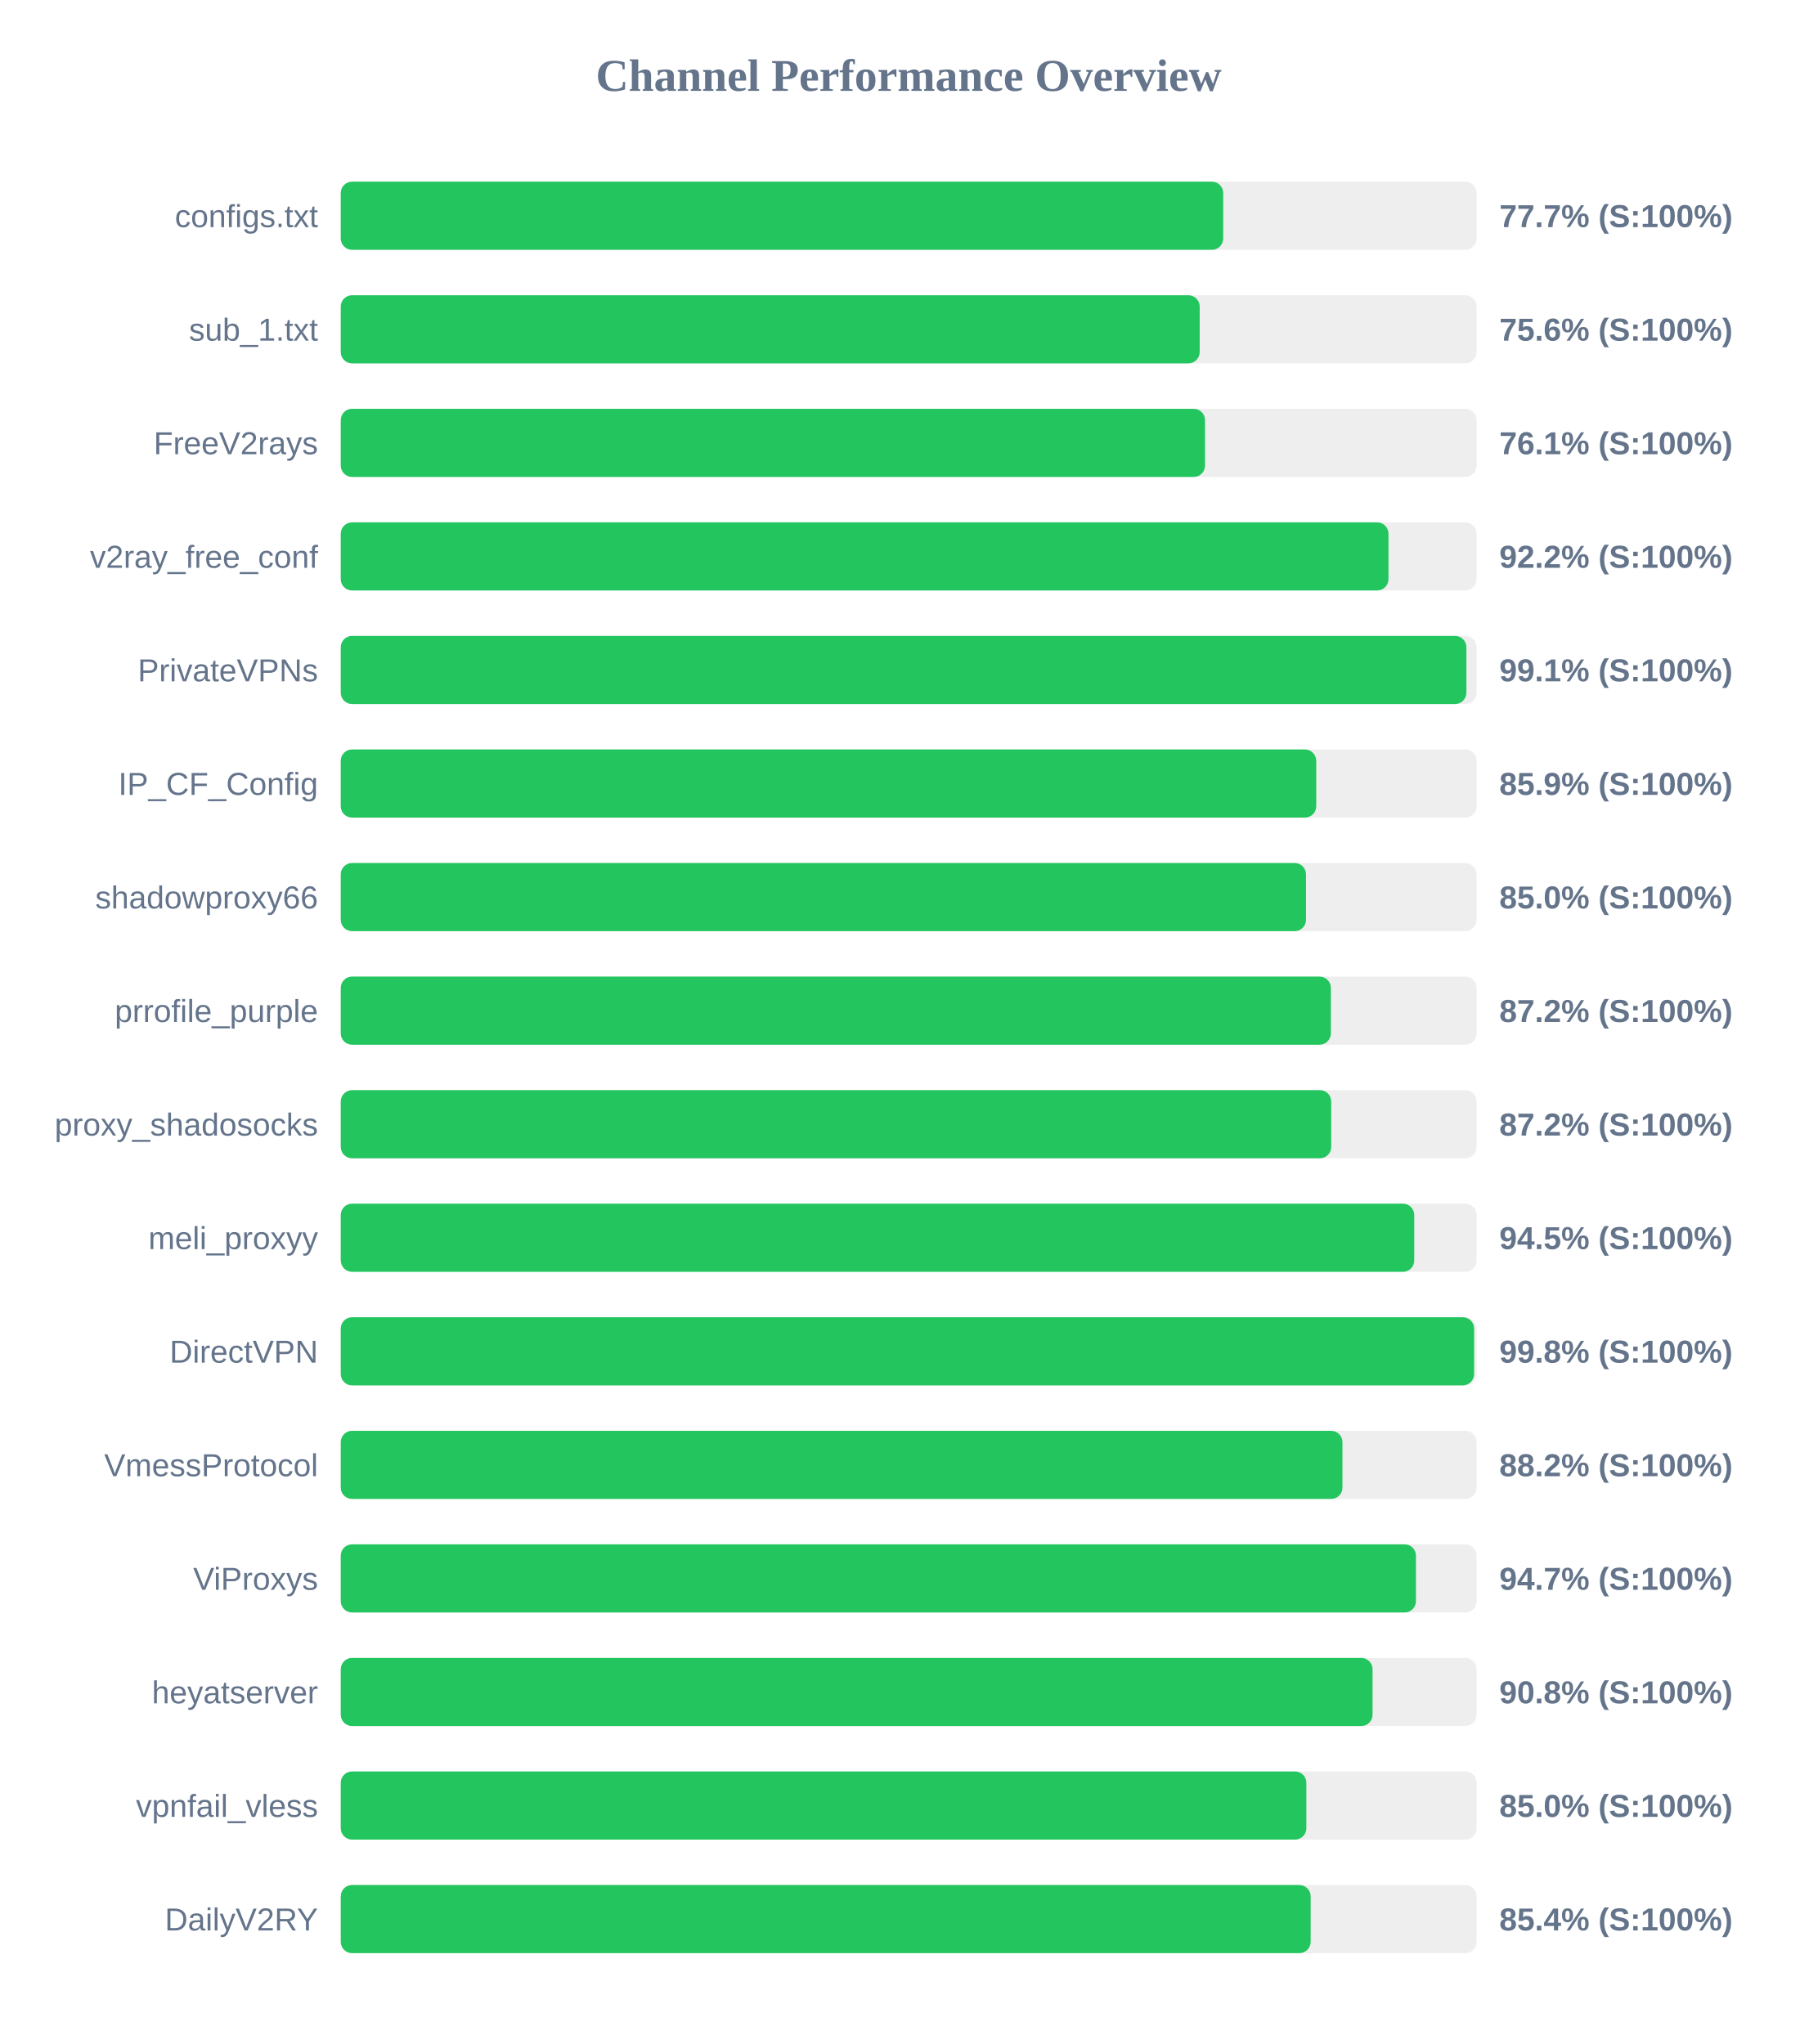
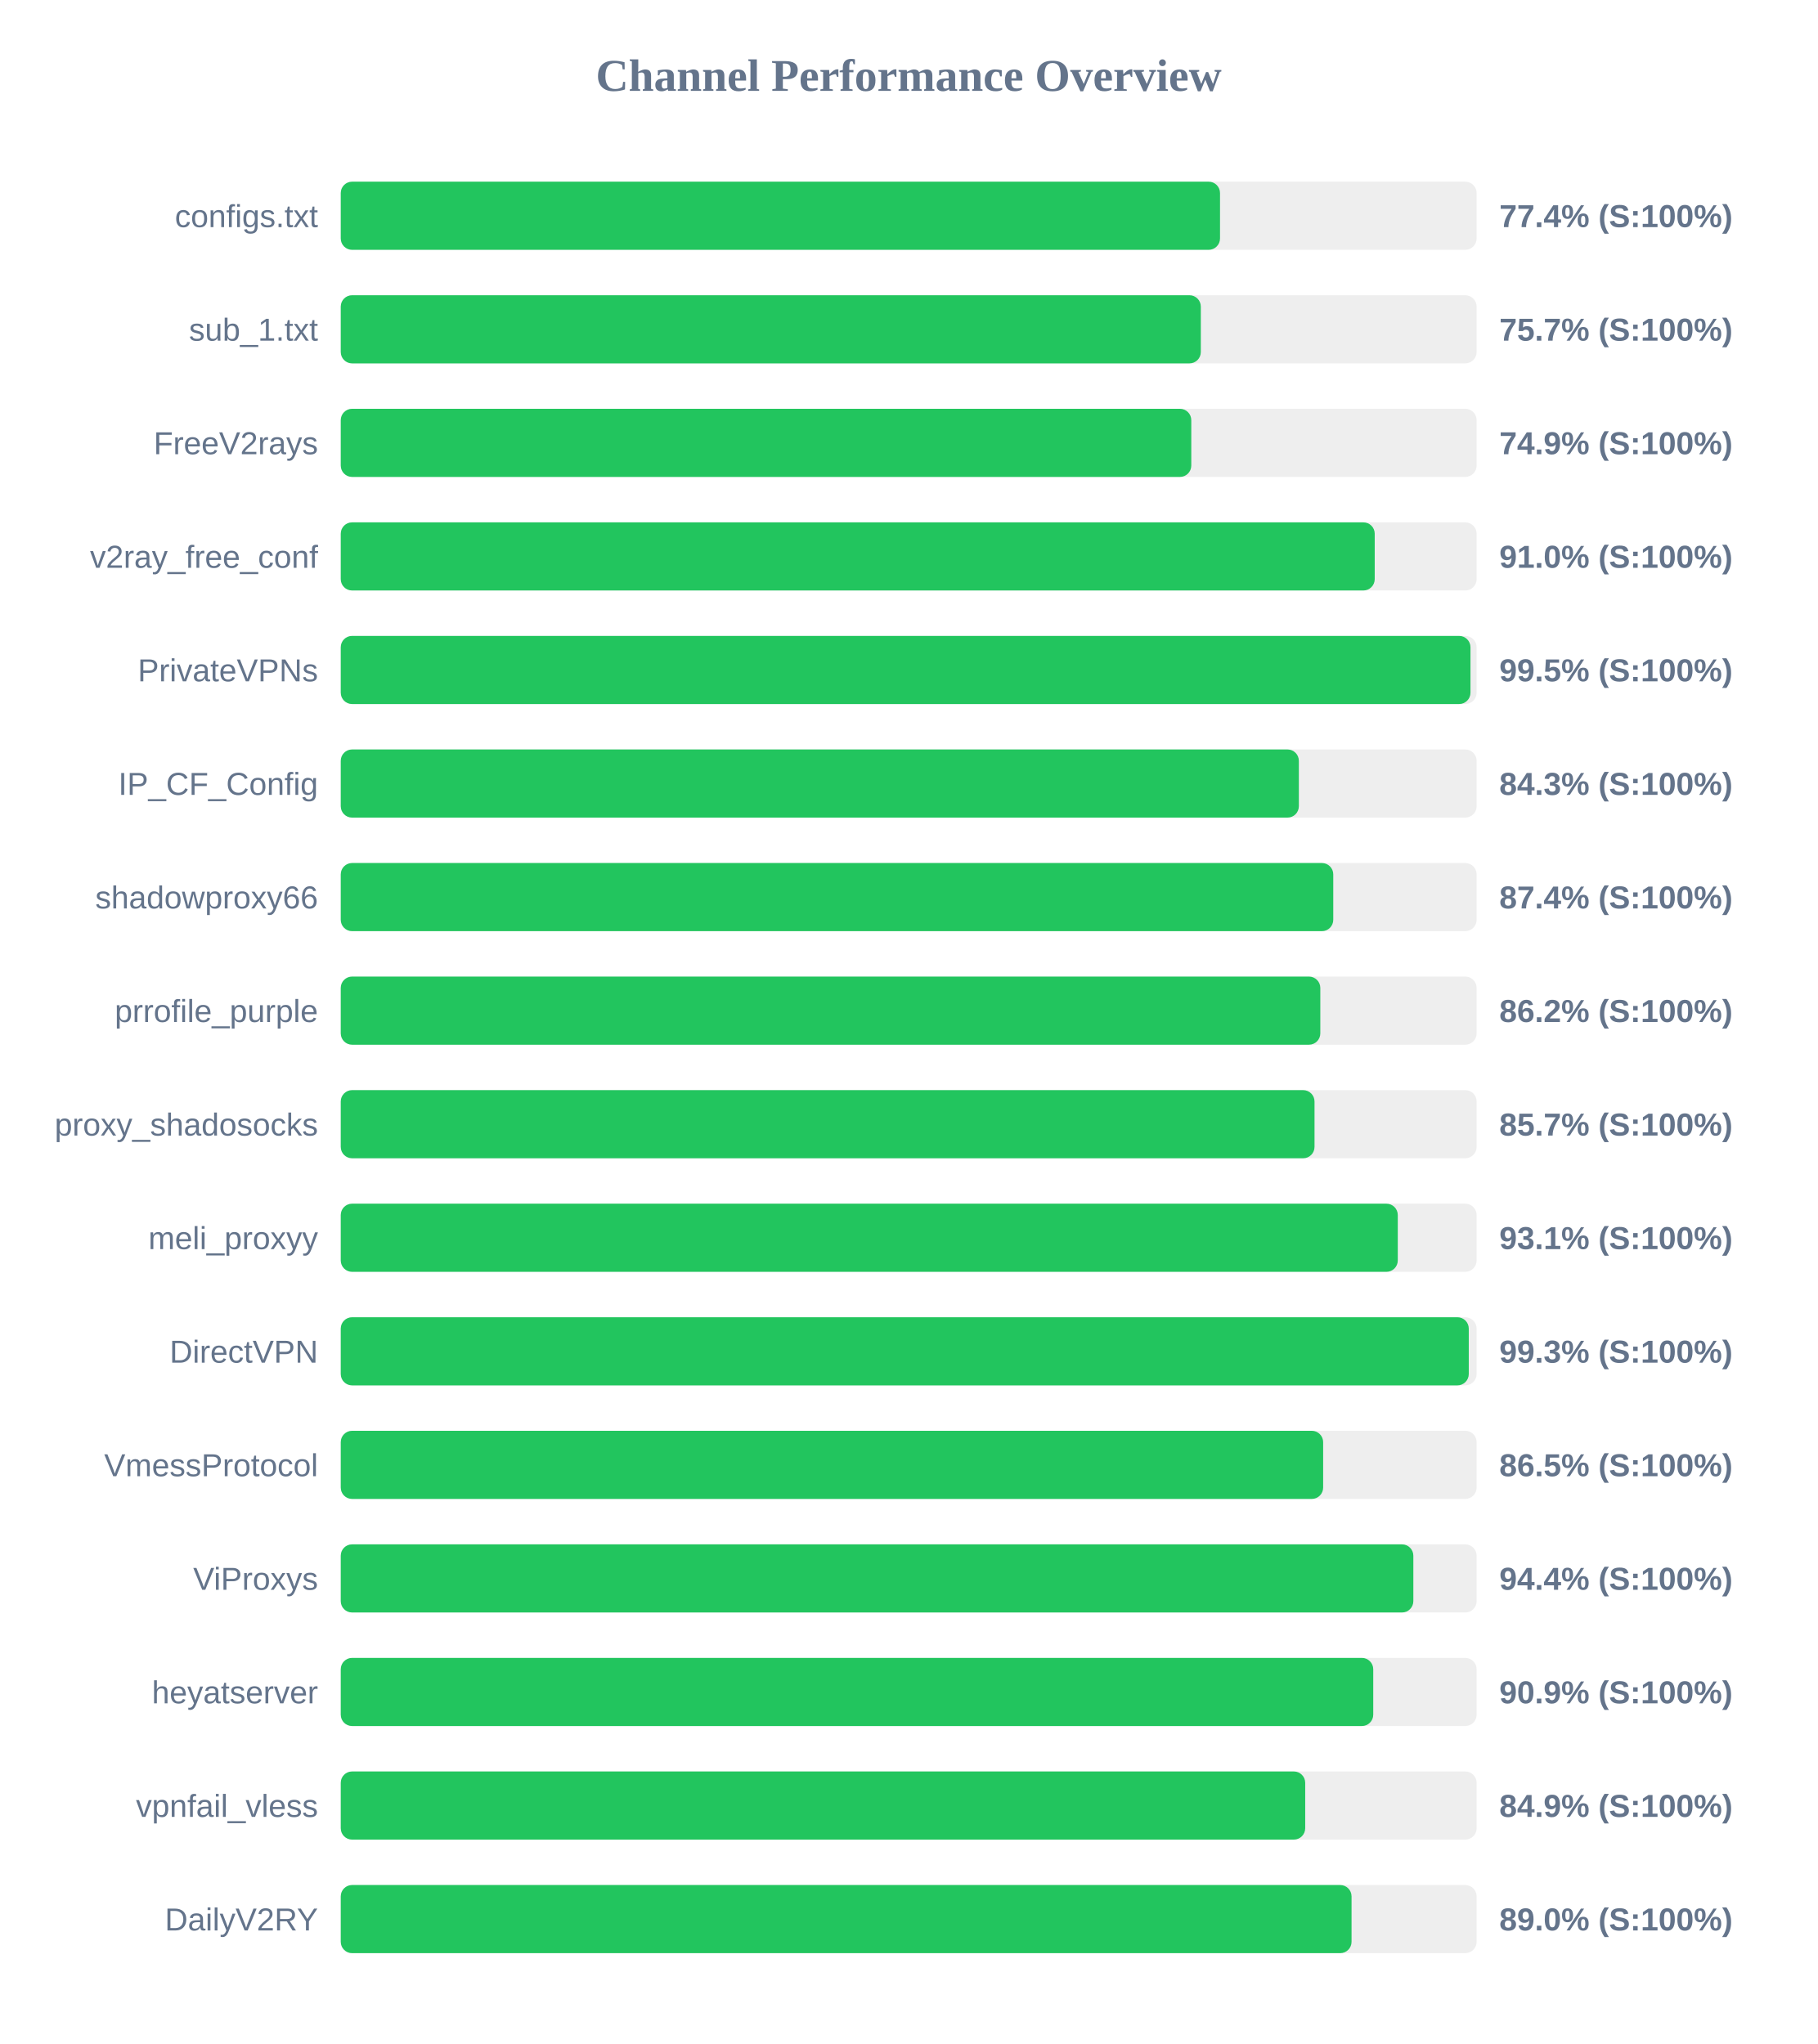
<svg xmlns="http://www.w3.org/2000/svg" width="800" height="900" version="1.1">
  <style>
        .row { font: 14px Arial; fill: #64748b; }
        .score { font: bold 14px Arial; fill: #64748b; }
    </style>
  <text x="400" y="40" text-anchor="middle" font-size="20px" font-weight="bold" fill="#64748b">Channel Performance Overview</text>
  <rect x="150" y="80" width="500" height="30" fill="#eee" rx="5" />
-   <rect x="150" y="80" width="388.45" height="30" fill="#22c55e" rx="5" />
+   <rect x="150" y="80" width="387.05" height="30" fill="#22c55e" rx="5" />
  <text x="140" y="100" text-anchor="end" class="row">configs.txt</text>
-   <text x="660" y="100" text-anchor="start" class="score">77.7% (S:100%)</text>
+   <text x="660" y="100" text-anchor="start" class="score">77.4% (S:100%)</text>
  <rect x="150" y="130" width="500" height="30" fill="#eee" rx="5" />
-   <rect x="150" y="130" width="378.1" height="30" fill="#22c55e" rx="5" />
+   <rect x="150" y="130" width="378.6" height="30" fill="#22c55e" rx="5" />
  <text x="140" y="150" text-anchor="end" class="row">sub_1.txt</text>
-   <text x="660" y="150" text-anchor="start" class="score">75.6% (S:100%)</text>
+   <text x="660" y="150" text-anchor="start" class="score">75.7% (S:100%)</text>
  <rect x="150" y="180" width="500" height="30" fill="#eee" rx="5" />
-   <rect x="150" y="180" width="380.45" height="30" fill="#22c55e" rx="5" />
+   <rect x="150" y="180" width="374.4" height="30" fill="#22c55e" rx="5" />
  <text x="140" y="200" text-anchor="end" class="row">FreeV2rays</text>
-   <text x="660" y="200" text-anchor="start" class="score">76.1% (S:100%)</text>
+   <text x="660" y="200" text-anchor="start" class="score">74.9% (S:100%)</text>
  <rect x="150" y="230" width="500" height="30" fill="#eee" rx="5" />
-   <rect x="150" y="230" width="461.2" height="30" fill="#22c55e" rx="5" />
+   <rect x="150" y="230" width="455.15" height="30" fill="#22c55e" rx="5" />
  <text x="140" y="250" text-anchor="end" class="row">v2ray_free_conf</text>
-   <text x="660" y="250" text-anchor="start" class="score">92.2% (S:100%)</text>
+   <text x="660" y="250" text-anchor="start" class="score">91.0% (S:100%)</text>
  <rect x="150" y="280" width="500" height="30" fill="#eee" rx="5" />
-   <rect x="150" y="280" width="495.5" height="30" fill="#22c55e" rx="5" />
+   <rect x="150" y="280" width="497.3" height="30" fill="#22c55e" rx="5" />
  <text x="140" y="300" text-anchor="end" class="row">PrivateVPNs</text>
-   <text x="660" y="300" text-anchor="start" class="score">99.1% (S:100%)</text>
+   <text x="660" y="300" text-anchor="start" class="score">99.5% (S:100%)</text>
  <rect x="150" y="330" width="500" height="30" fill="#eee" rx="5" />
-   <rect x="150" y="330" width="429.4" height="30" fill="#22c55e" rx="5" />
+   <rect x="150" y="330" width="421.75" height="30" fill="#22c55e" rx="5" />
  <text x="140" y="350" text-anchor="end" class="row">IP_CF_Config</text>
-   <text x="660" y="350" text-anchor="start" class="score">85.9% (S:100%)</text>
+   <text x="660" y="350" text-anchor="start" class="score">84.3% (S:100%)</text>
  <rect x="150" y="380" width="500" height="30" fill="#eee" rx="5" />
-   <rect x="150" y="380" width="424.9" height="30" fill="#22c55e" rx="5" />
+   <rect x="150" y="380" width="436.9" height="30" fill="#22c55e" rx="5" />
  <text x="140" y="400" text-anchor="end" class="row">shadowproxy66</text>
-   <text x="660" y="400" text-anchor="start" class="score">85.0% (S:100%)</text>
+   <text x="660" y="400" text-anchor="start" class="score">87.4% (S:100%)</text>
  <rect x="150" y="430" width="500" height="30" fill="#eee" rx="5" />
-   <rect x="150" y="430" width="435.85" height="30" fill="#22c55e" rx="5" />
+   <rect x="150" y="430" width="431.2" height="30" fill="#22c55e" rx="5" />
  <text x="140" y="450" text-anchor="end" class="row">prrofile_purple</text>
-   <text x="660" y="450" text-anchor="start" class="score">87.2% (S:100%)</text>
+   <text x="660" y="450" text-anchor="start" class="score">86.2% (S:100%)</text>
  <rect x="150" y="480" width="500" height="30" fill="#eee" rx="5" />
-   <rect x="150" y="480" width="436.0" height="30" fill="#22c55e" rx="5" />
+   <rect x="150" y="480" width="428.65" height="30" fill="#22c55e" rx="5" />
  <text x="140" y="500" text-anchor="end" class="row">proxy_shadosocks</text>
-   <text x="660" y="500" text-anchor="start" class="score">87.2% (S:100%)</text>
+   <text x="660" y="500" text-anchor="start" class="score">85.7% (S:100%)</text>
  <rect x="150" y="530" width="500" height="30" fill="#eee" rx="5" />
-   <rect x="150" y="530" width="472.55" height="30" fill="#22c55e" rx="5" />
+   <rect x="150" y="530" width="465.3" height="30" fill="#22c55e" rx="5" />
  <text x="140" y="550" text-anchor="end" class="row">meli_proxyy</text>
-   <text x="660" y="550" text-anchor="start" class="score">94.5% (S:100%)</text>
+   <text x="660" y="550" text-anchor="start" class="score">93.1% (S:100%)</text>
  <rect x="150" y="580" width="500" height="30" fill="#eee" rx="5" />
-   <rect x="150" y="580" width="498.9" height="30" fill="#22c55e" rx="5" />
+   <rect x="150" y="580" width="496.55" height="30" fill="#22c55e" rx="5" />
  <text x="140" y="600" text-anchor="end" class="row">DirectVPN</text>
-   <text x="660" y="600" text-anchor="start" class="score">99.8% (S:100%)</text>
+   <text x="660" y="600" text-anchor="start" class="score">99.3% (S:100%)</text>
  <rect x="150" y="630" width="500" height="30" fill="#eee" rx="5" />
-   <rect x="150" y="630" width="440.95" height="30" fill="#22c55e" rx="5" />
+   <rect x="150" y="630" width="432.45" height="30" fill="#22c55e" rx="5" />
  <text x="140" y="650" text-anchor="end" class="row">VmessProtocol</text>
-   <text x="660" y="650" text-anchor="start" class="score">88.2% (S:100%)</text>
+   <text x="660" y="650" text-anchor="start" class="score">86.5% (S:100%)</text>
  <rect x="150" y="680" width="500" height="30" fill="#eee" rx="5" />
-   <rect x="150" y="680" width="473.3" height="30" fill="#22c55e" rx="5" />
+   <rect x="150" y="680" width="472.15" height="30" fill="#22c55e" rx="5" />
  <text x="140" y="700" text-anchor="end" class="row">ViProxys</text>
-   <text x="660" y="700" text-anchor="start" class="score">94.7% (S:100%)</text>
+   <text x="660" y="700" text-anchor="start" class="score">94.4% (S:100%)</text>
  <rect x="150" y="730" width="500" height="30" fill="#eee" rx="5" />
-   <rect x="150" y="730" width="454.2" height="30" fill="#22c55e" rx="5" />
+   <rect x="150" y="730" width="454.5" height="30" fill="#22c55e" rx="5" />
  <text x="140" y="750" text-anchor="end" class="row">heyatserver</text>
-   <text x="660" y="750" text-anchor="start" class="score">90.8% (S:100%)</text>
+   <text x="660" y="750" text-anchor="start" class="score">90.9% (S:100%)</text>
  <rect x="150" y="780" width="500" height="30" fill="#eee" rx="5" />
-   <rect x="150" y="780" width="425.05" height="30" fill="#22c55e" rx="5" />
+   <rect x="150" y="780" width="424.55" height="30" fill="#22c55e" rx="5" />
  <text x="140" y="800" text-anchor="end" class="row">vpnfail_vless</text>
-   <text x="660" y="800" text-anchor="start" class="score">85.0% (S:100%)</text>
+   <text x="660" y="800" text-anchor="start" class="score">84.9% (S:100%)</text>
  <rect x="150" y="830" width="500" height="30" fill="#eee" rx="5" />
-   <rect x="150" y="830" width="426.95" height="30" fill="#22c55e" rx="5" />
+   <rect x="150" y="830" width="444.95" height="30" fill="#22c55e" rx="5" />
  <text x="140" y="850" text-anchor="end" class="row">DailyV2RY</text>
-   <text x="660" y="850" text-anchor="start" class="score">85.4% (S:100%)</text>
+   <text x="660" y="850" text-anchor="start" class="score">89.0% (S:100%)</text>
</svg>
